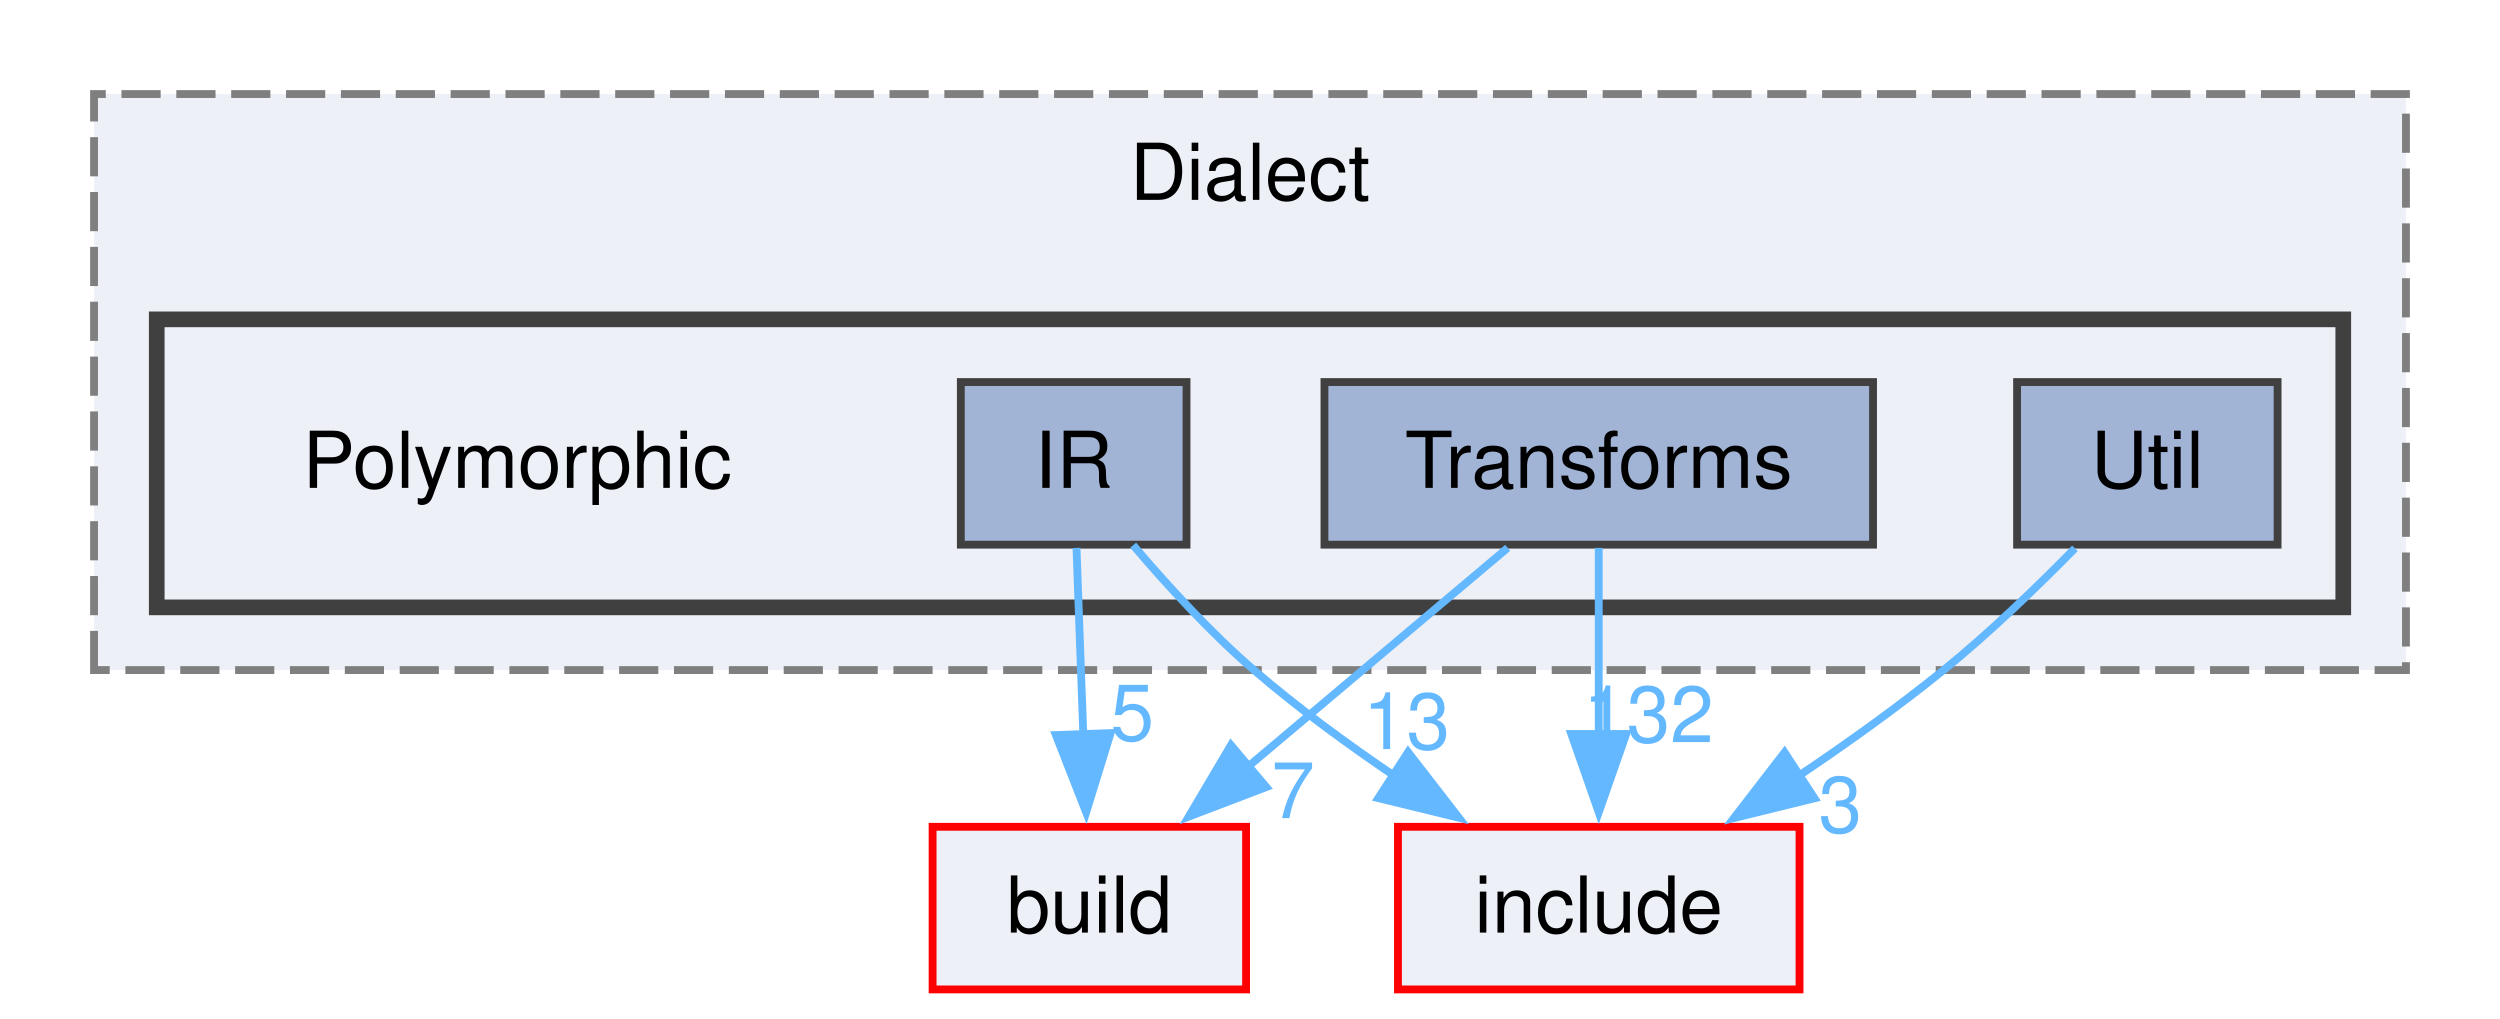
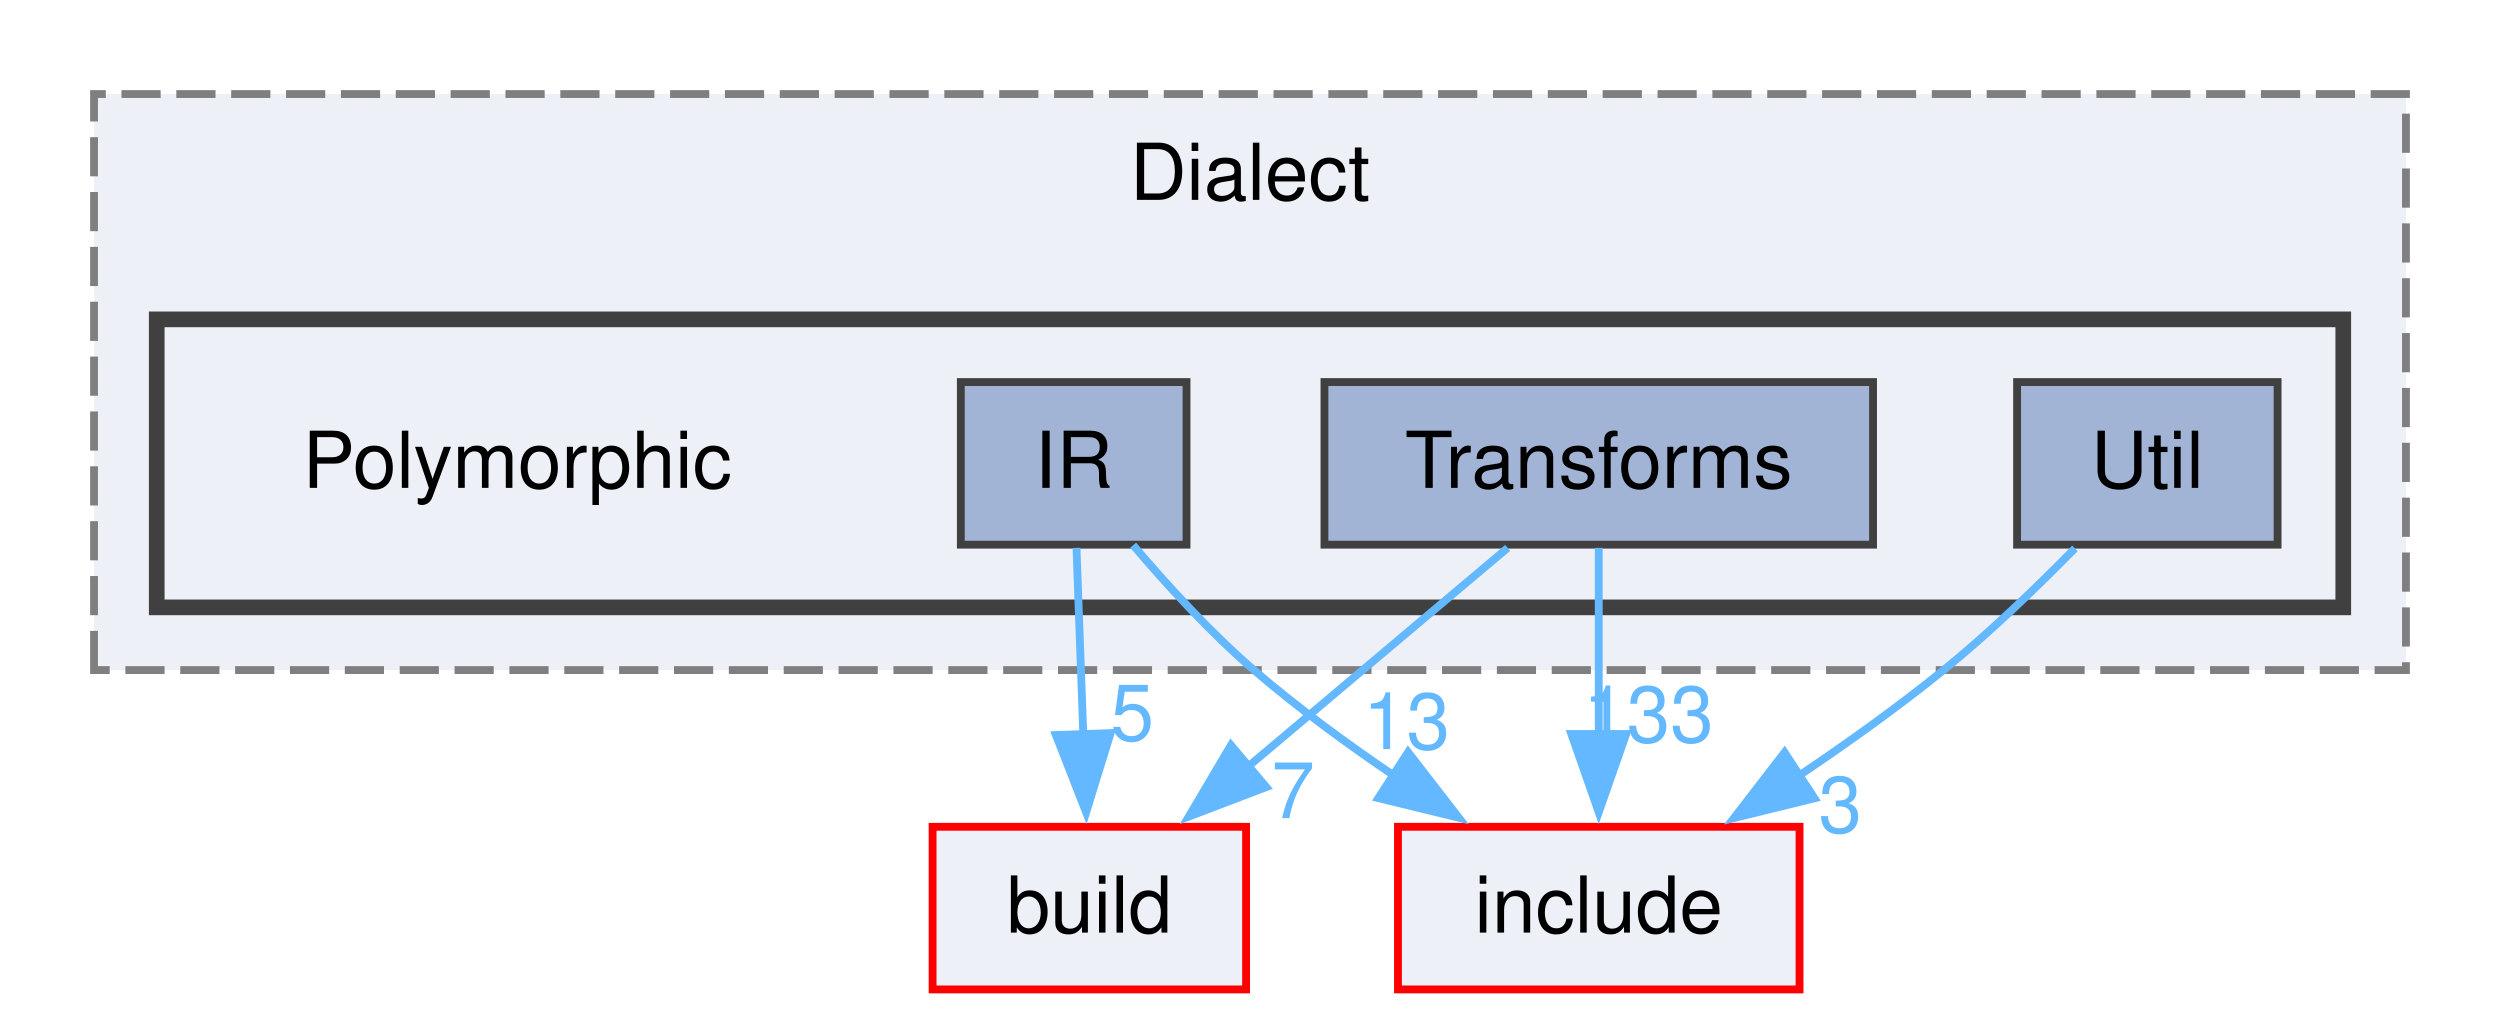
<svg xmlns="http://www.w3.org/2000/svg" xmlns:xlink="http://www.w3.org/1999/xlink" width="319pt" height="130pt" viewBox="0.00 0.00 319.00 130.00">
  <g id="graph0" class="graph" transform="scale(1 1) rotate(0) translate(4 126.25)">
    <g id="clust1" class="cluster">
      <g id="a_clust1">
        <a xlink:href="dir_1a25ec519b6c1121408b67cc33ce3f15.html" target="_top" xlink:title="Dialect">
          <polygon fill="#edf0f7" stroke="#7f7f7f" stroke-dasharray="5,2" points="8,-40.75 8,-114.25 303,-114.25 303,-40.75 8,-40.75" />
          <text xml:space="preserve" text-anchor="middle" x="155.5" y="-100.75" font-family="Helvetica,sans-Serif" font-size="10.00">Dialect</text>
        </a>
      </g>
    </g>
    <g id="clust2" class="cluster">
      <g id="a_clust2">
        <a xlink:href="dir_85c338a369c289f6d40b1416a55396c6.html" target="_top">
          <polygon fill="#edf0f7" stroke="#404040" stroke-width="2" points="16,-48.75 16,-85.5 295,-85.5 295,-48.75 16,-48.75" />
        </a>
      </g>
    </g>
    <g id="node1" class="node">
      <text xml:space="preserve" text-anchor="middle" x="62" y="-64" font-family="Helvetica,sans-Serif" font-size="10.00">Polymorphic</text>
    </g>
    <g id="node2" class="node">
      <g id="a_node2">
        <a xlink:href="dir_e0c8ca7768f72850137af2d53bd2396e.html" target="_top" xlink:title="IR">
          <polygon fill="#a2b4d6" stroke="#404040" points="147.4,-77.5 118.6,-77.5 118.6,-56.75 147.4,-56.75 147.4,-77.5" />
          <text xml:space="preserve" text-anchor="middle" x="133" y="-64" font-family="Helvetica,sans-Serif" font-size="10.00">IR</text>
        </a>
      </g>
    </g>
    <g id="node5" class="node">
      <g id="a_node5">
        <a xlink:href="dir_4fef79e7177ba769987a8da36c892c5f.html" target="_top" xlink:title="build">
          <polygon fill="#edf0f7" stroke="red" points="155,-20.75 115,-20.75 115,0 155,0 155,-20.75" />
          <text xml:space="preserve" text-anchor="middle" x="135" y="-7.25" font-family="Helvetica,sans-Serif" font-size="10.00">build</text>
        </a>
      </g>
    </g>
    <g id="edge1" class="edge">
      <g id="a_edge1">
        <a xlink:href="dir_000084_000010.html" target="_top">
          <path fill="none" stroke="#63b8ff" d="M133.36,-56.34C133.6,-49.72 133.93,-40.72 134.23,-32.52" />
          <polygon fill="#63b8ff" stroke="#63b8ff" points="137.72,-32.71 134.59,-22.59 130.73,-32.46 137.72,-32.71" />
        </a>
      </g>
      <g id="a_edge1-headlabel">
        <a xlink:href="dir_000084_000010.html" target="_top" xlink:title="5">
          <text xml:space="preserve" text-anchor="middle" x="140.48" y="-31.77" font-family="Helvetica,sans-Serif" font-size="10.00" fill="#63b8ff">5</text>
        </a>
      </g>
    </g>
    <g id="node6" class="node">
      <g id="a_node6">
        <a xlink:href="dir_d44c64559bbebec7f509842c48db8b23.html" target="_top" xlink:title="include">
          <polygon fill="#edf0f7" stroke="red" points="225.62,-20.75 174.38,-20.75 174.38,0 225.62,0 225.62,-20.75" />
          <text xml:space="preserve" text-anchor="middle" x="200" y="-7.25" font-family="Helvetica,sans-Serif" font-size="10.00">include</text>
        </a>
      </g>
    </g>
    <g id="edge2" class="edge">
      <g id="a_edge2">
        <a xlink:href="dir_000084_000040.html" target="_top">
          <path fill="none" stroke="#63b8ff" d="M140.59,-56.68C144.85,-51.67 150.42,-45.56 156,-40.75 161.57,-35.95 167.96,-31.28 174.11,-27.12" />
          <polygon fill="#63b8ff" stroke="#63b8ff" points="175.67,-30.28 182.16,-21.9 171.87,-24.41 175.67,-30.28" />
        </a>
      </g>
      <g id="a_edge2-headlabel">
        <a xlink:href="dir_000084_000040.html" target="_top" xlink:title="13">
          <text xml:space="preserve" text-anchor="middle" x="175.47" y="-30.67" font-family="Helvetica,sans-Serif" font-size="10.00" fill="#63b8ff">13</text>
        </a>
      </g>
    </g>
    <g id="node3" class="node">
      <g id="a_node3">
        <a xlink:href="dir_d67cdf70054398cbe8b5ca2496827513.html" target="_top" xlink:title="Transforms">
          <polygon fill="#a2b4d6" stroke="#404040" points="235,-77.5 165,-77.5 165,-56.75 235,-56.75 235,-77.5" />
          <text xml:space="preserve" text-anchor="middle" x="200" y="-64" font-family="Helvetica,sans-Serif" font-size="10.00">Transforms</text>
        </a>
      </g>
    </g>
    <g id="edge3" class="edge">
      <g id="a_edge3">
        <a xlink:href="dir_000150_000010.html" target="_top">
          <path fill="none" stroke="#63b8ff" d="M188.38,-56.34C179.14,-48.55 165.99,-37.47 155.05,-28.26" />
          <polygon fill="#63b8ff" stroke="#63b8ff" points="157.58,-25.82 147.68,-22.05 153.07,-31.17 157.58,-25.82" />
        </a>
      </g>
      <g id="a_edge3-headlabel">
        <a xlink:href="dir_000150_000010.html" target="_top" xlink:title="7">
          <text xml:space="preserve" text-anchor="middle" x="161" y="-21.86" font-family="Helvetica,sans-Serif" font-size="10.00" fill="#63b8ff">7</text>
        </a>
      </g>
    </g>
    <g id="edge4" class="edge">
      <g id="a_edge4">
        <a xlink:href="dir_000150_000040.html" target="_top">
          <path fill="none" stroke="#63b8ff" d="M200,-56.34C200,-49.72 200,-40.72 200,-32.52" />
          <polygon fill="#63b8ff" stroke="#63b8ff" points="203.5,-32.59 200,-22.59 196.5,-32.59 203.5,-32.59" />
        </a>
      </g>
      <g id="a_edge4-headlabel">
-         <a xlink:href="dir_000150_000040.html" target="_top" xlink:title="132">
-           <text xml:space="preserve" text-anchor="middle" x="206.34" y="-31.55" font-family="Helvetica,sans-Serif" font-size="10.00" fill="#63b8ff">132</text>
+         <a xlink:href="dir_000150_000040.html" target="_top" xlink:title="133">
+           <text xml:space="preserve" text-anchor="middle" x="206.34" y="-31.55" font-family="Helvetica,sans-Serif" font-size="10.00" fill="#63b8ff">133</text>
        </a>
      </g>
    </g>
    <g id="node4" class="node">
      <g id="a_node4">
        <a xlink:href="dir_5bff055376bdf4acaaf1a04d6557ec4a.html" target="_top" xlink:title="Util">
          <polygon fill="#a2b4d6" stroke="#404040" points="286.62,-77.5 253.38,-77.5 253.38,-56.75 286.62,-56.75 286.62,-77.5" />
          <text xml:space="preserve" text-anchor="middle" x="270" y="-64" font-family="Helvetica,sans-Serif" font-size="10.00">Util</text>
        </a>
      </g>
    </g>
    <g id="edge5" class="edge">
      <g id="a_edge5">
        <a xlink:href="dir_000162_000040.html" target="_top">
          <path fill="none" stroke="#63b8ff" d="M260.76,-56.28C255.96,-51.39 249.88,-45.51 244,-40.75 238.19,-36.04 231.63,-31.36 225.38,-27.16" />
          <polygon fill="#63b8ff" stroke="#63b8ff" points="227.53,-24.39 217.24,-21.86 223.71,-30.25 227.53,-24.39" />
        </a>
      </g>
      <g id="a_edge5-headlabel">
        <a xlink:href="dir_000162_000040.html" target="_top" xlink:title="3">
          <text xml:space="preserve" text-anchor="middle" x="230.82" y="-20.02" font-family="Helvetica,sans-Serif" font-size="10.00" fill="#63b8ff">3</text>
        </a>
      </g>
    </g>
  </g>
</svg>
